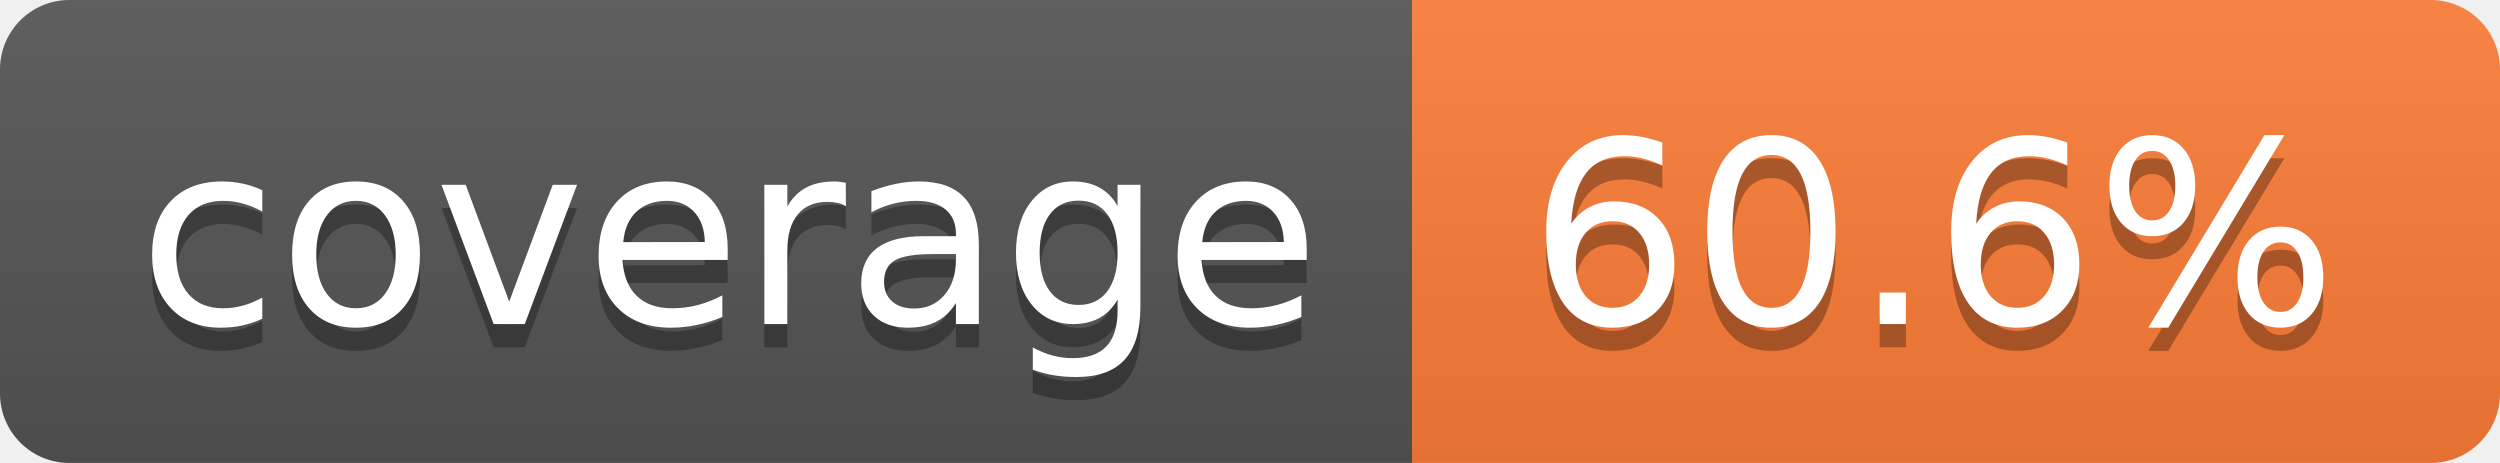
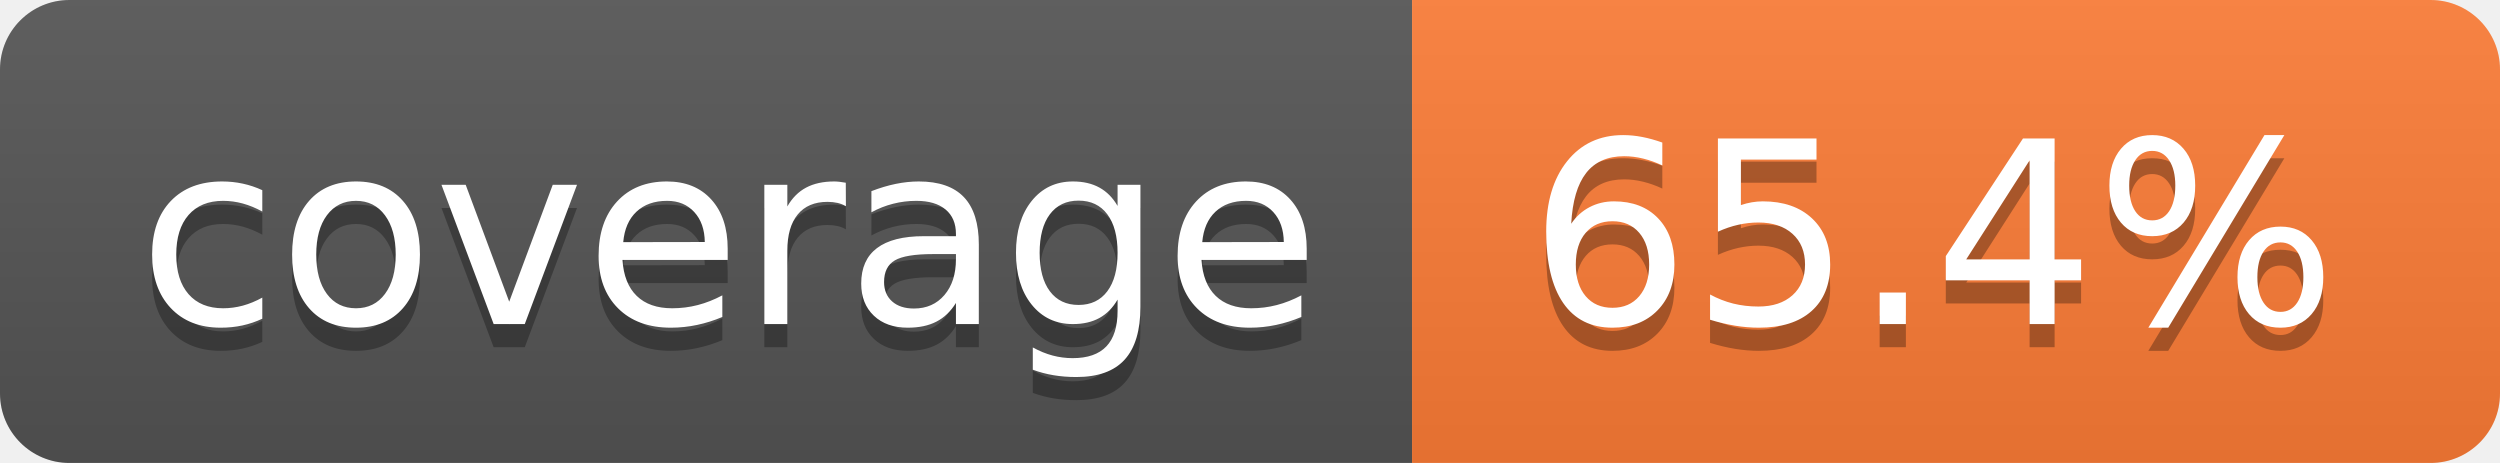
- <svg xmlns="http://www.w3.org/2000/svg" width="108" height="20" role="img" aria-label="coverage: 60.6%">
+ <svg xmlns="http://www.w3.org/2000/svg" width="108" height="20" role="img" aria-label="coverage: 65.4%">
  <linearGradient id="s" x2="0" y2="100%">
    <stop offset="0" stop-color="#bbb" stop-opacity=".1" />
    <stop offset="1" stop-opacity=".1" />
  </linearGradient>
  <clipPath id="r">
    <rect width="108" height="20" rx="3" fill="#fff" />
  </clipPath>
  <g clip-path="url(#r)">
    <rect width="61" height="20" fill="#555" />
    <rect x="61" width="47" height="20" fill="#fe7d37" />
    <rect width="108" height="20" fill="url(#s)" />
  </g>
  <g fill="#fff" text-anchor="middle" font-family="Verdana,Geneva,DejaVu Sans,sans-serif" text-rendering="geometricPrecision" font-size="110">
    <text aria-hidden="true" x="315" y="150" fill="#010101" fill-opacity=".3" transform="scale(.1)" textLength="510">coverage</text>
    <text x="315" y="140" transform="scale(.1)" fill="#fff" textLength="510">coverage</text>
-     <text aria-hidden="true" x="835" y="150" fill="#010101" fill-opacity=".3" transform="scale(.1)" textLength="370">60.6%</text>
-     <text x="835" y="140" transform="scale(.1)" fill="#fff" textLength="370">60.6%</text>
+     <text aria-hidden="true" x="835" y="150" fill="#010101" fill-opacity=".3" transform="scale(.1)" textLength="370">65.4%</text>
+     <text x="835" y="140" transform="scale(.1)" fill="#fff" textLength="370">65.4%</text>
  </g>
</svg>
